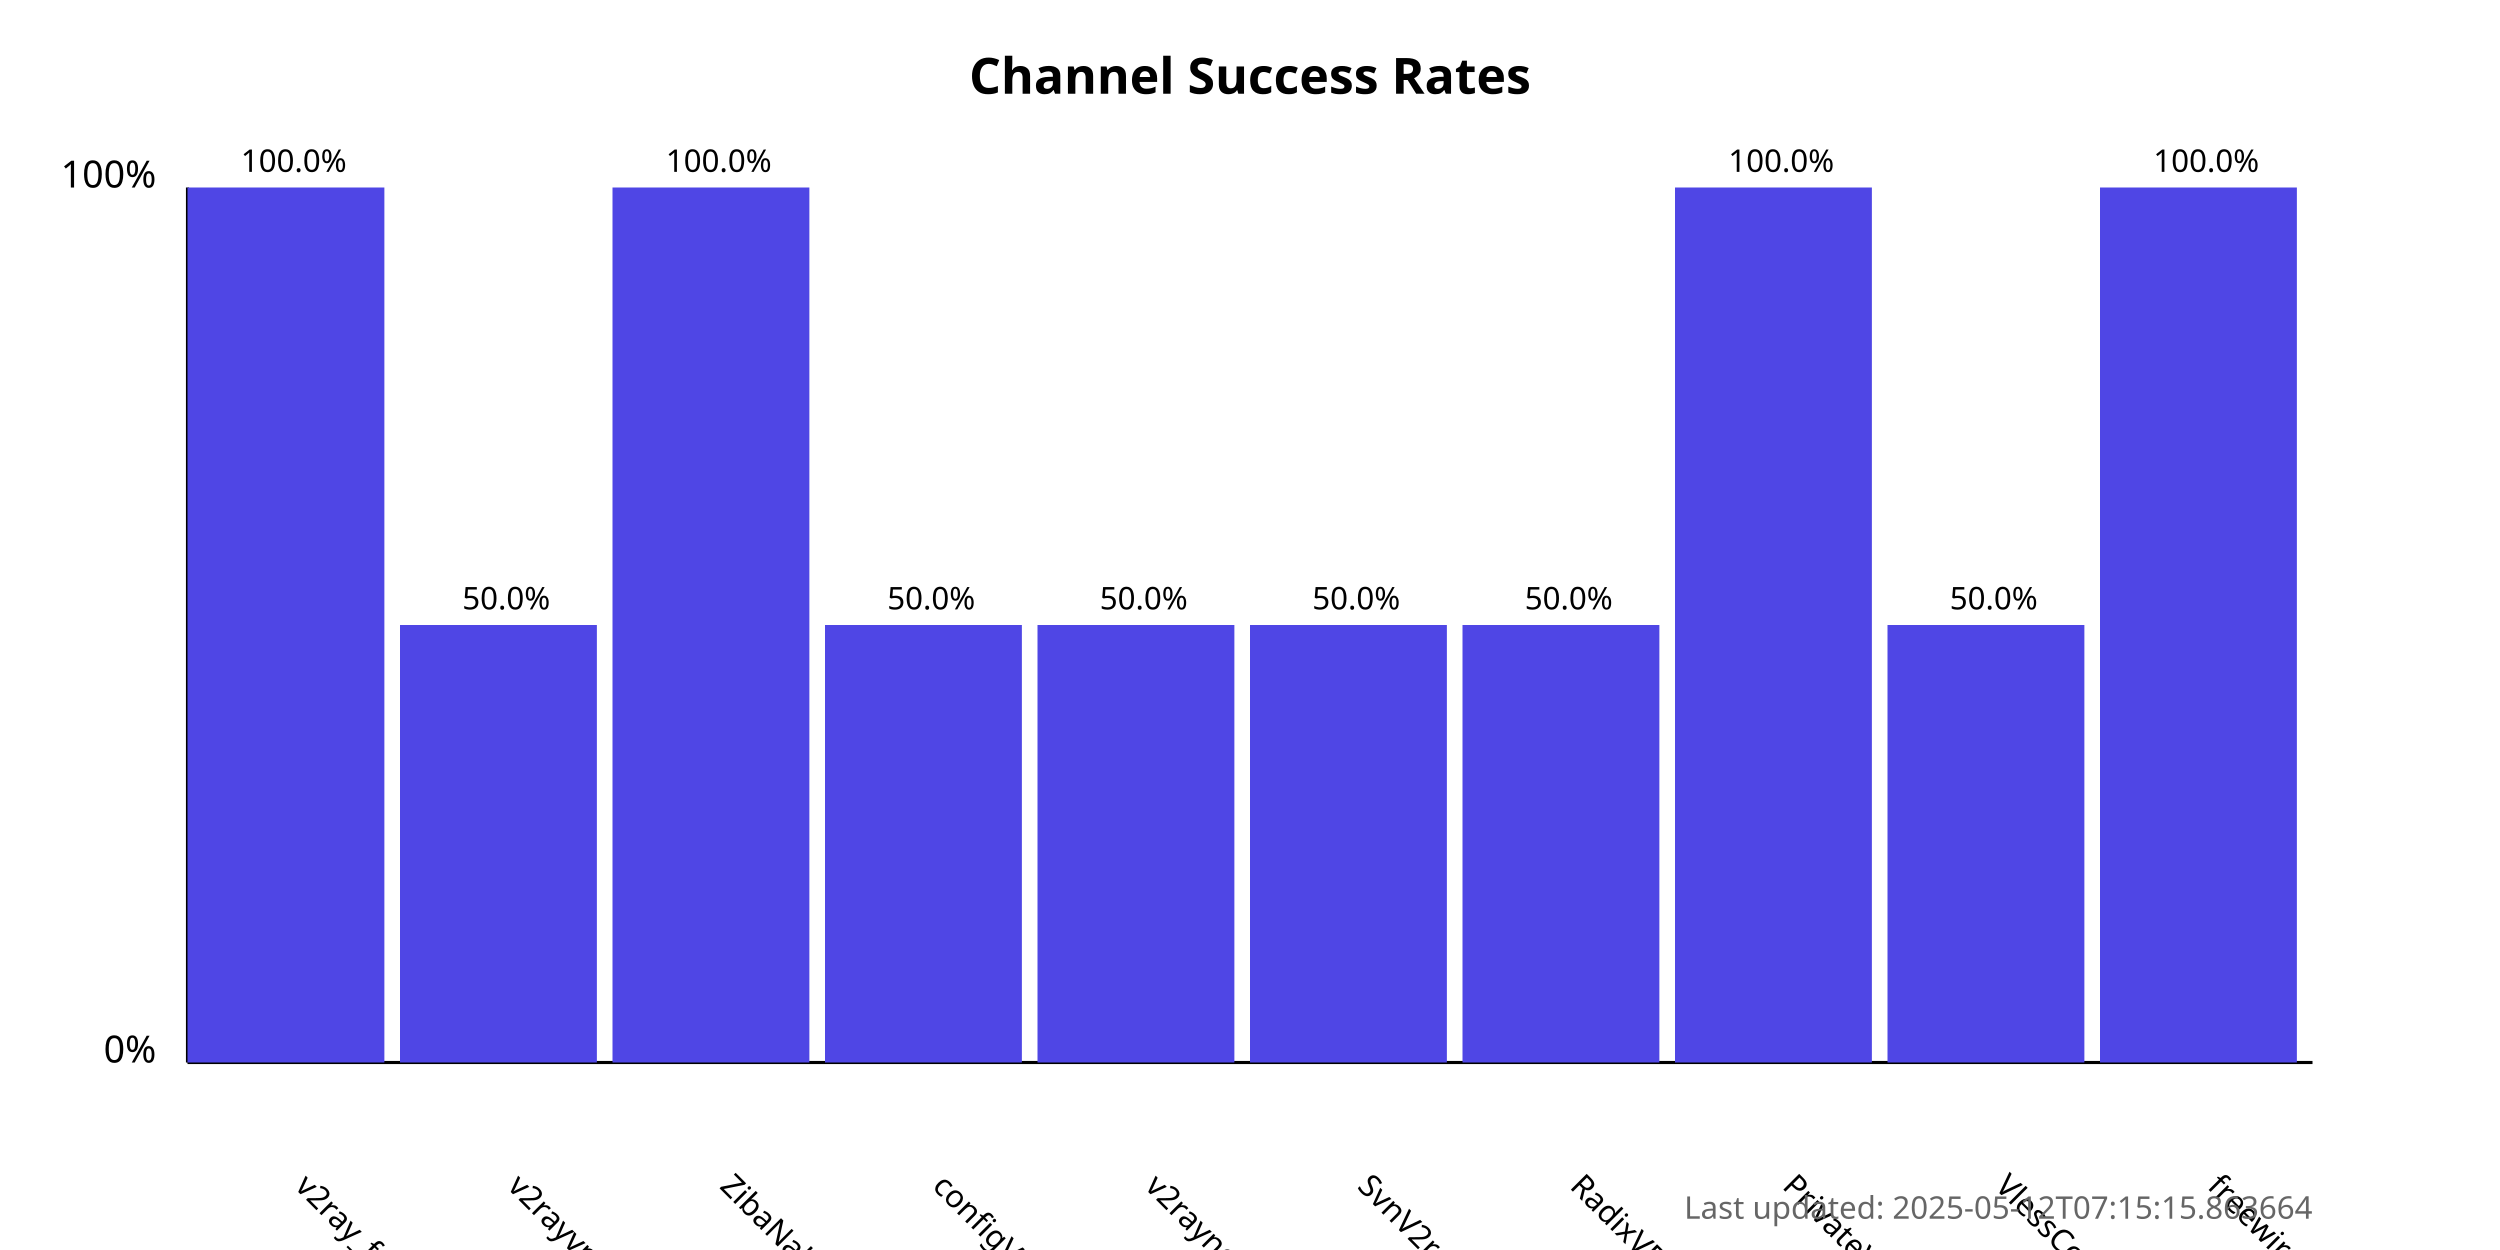
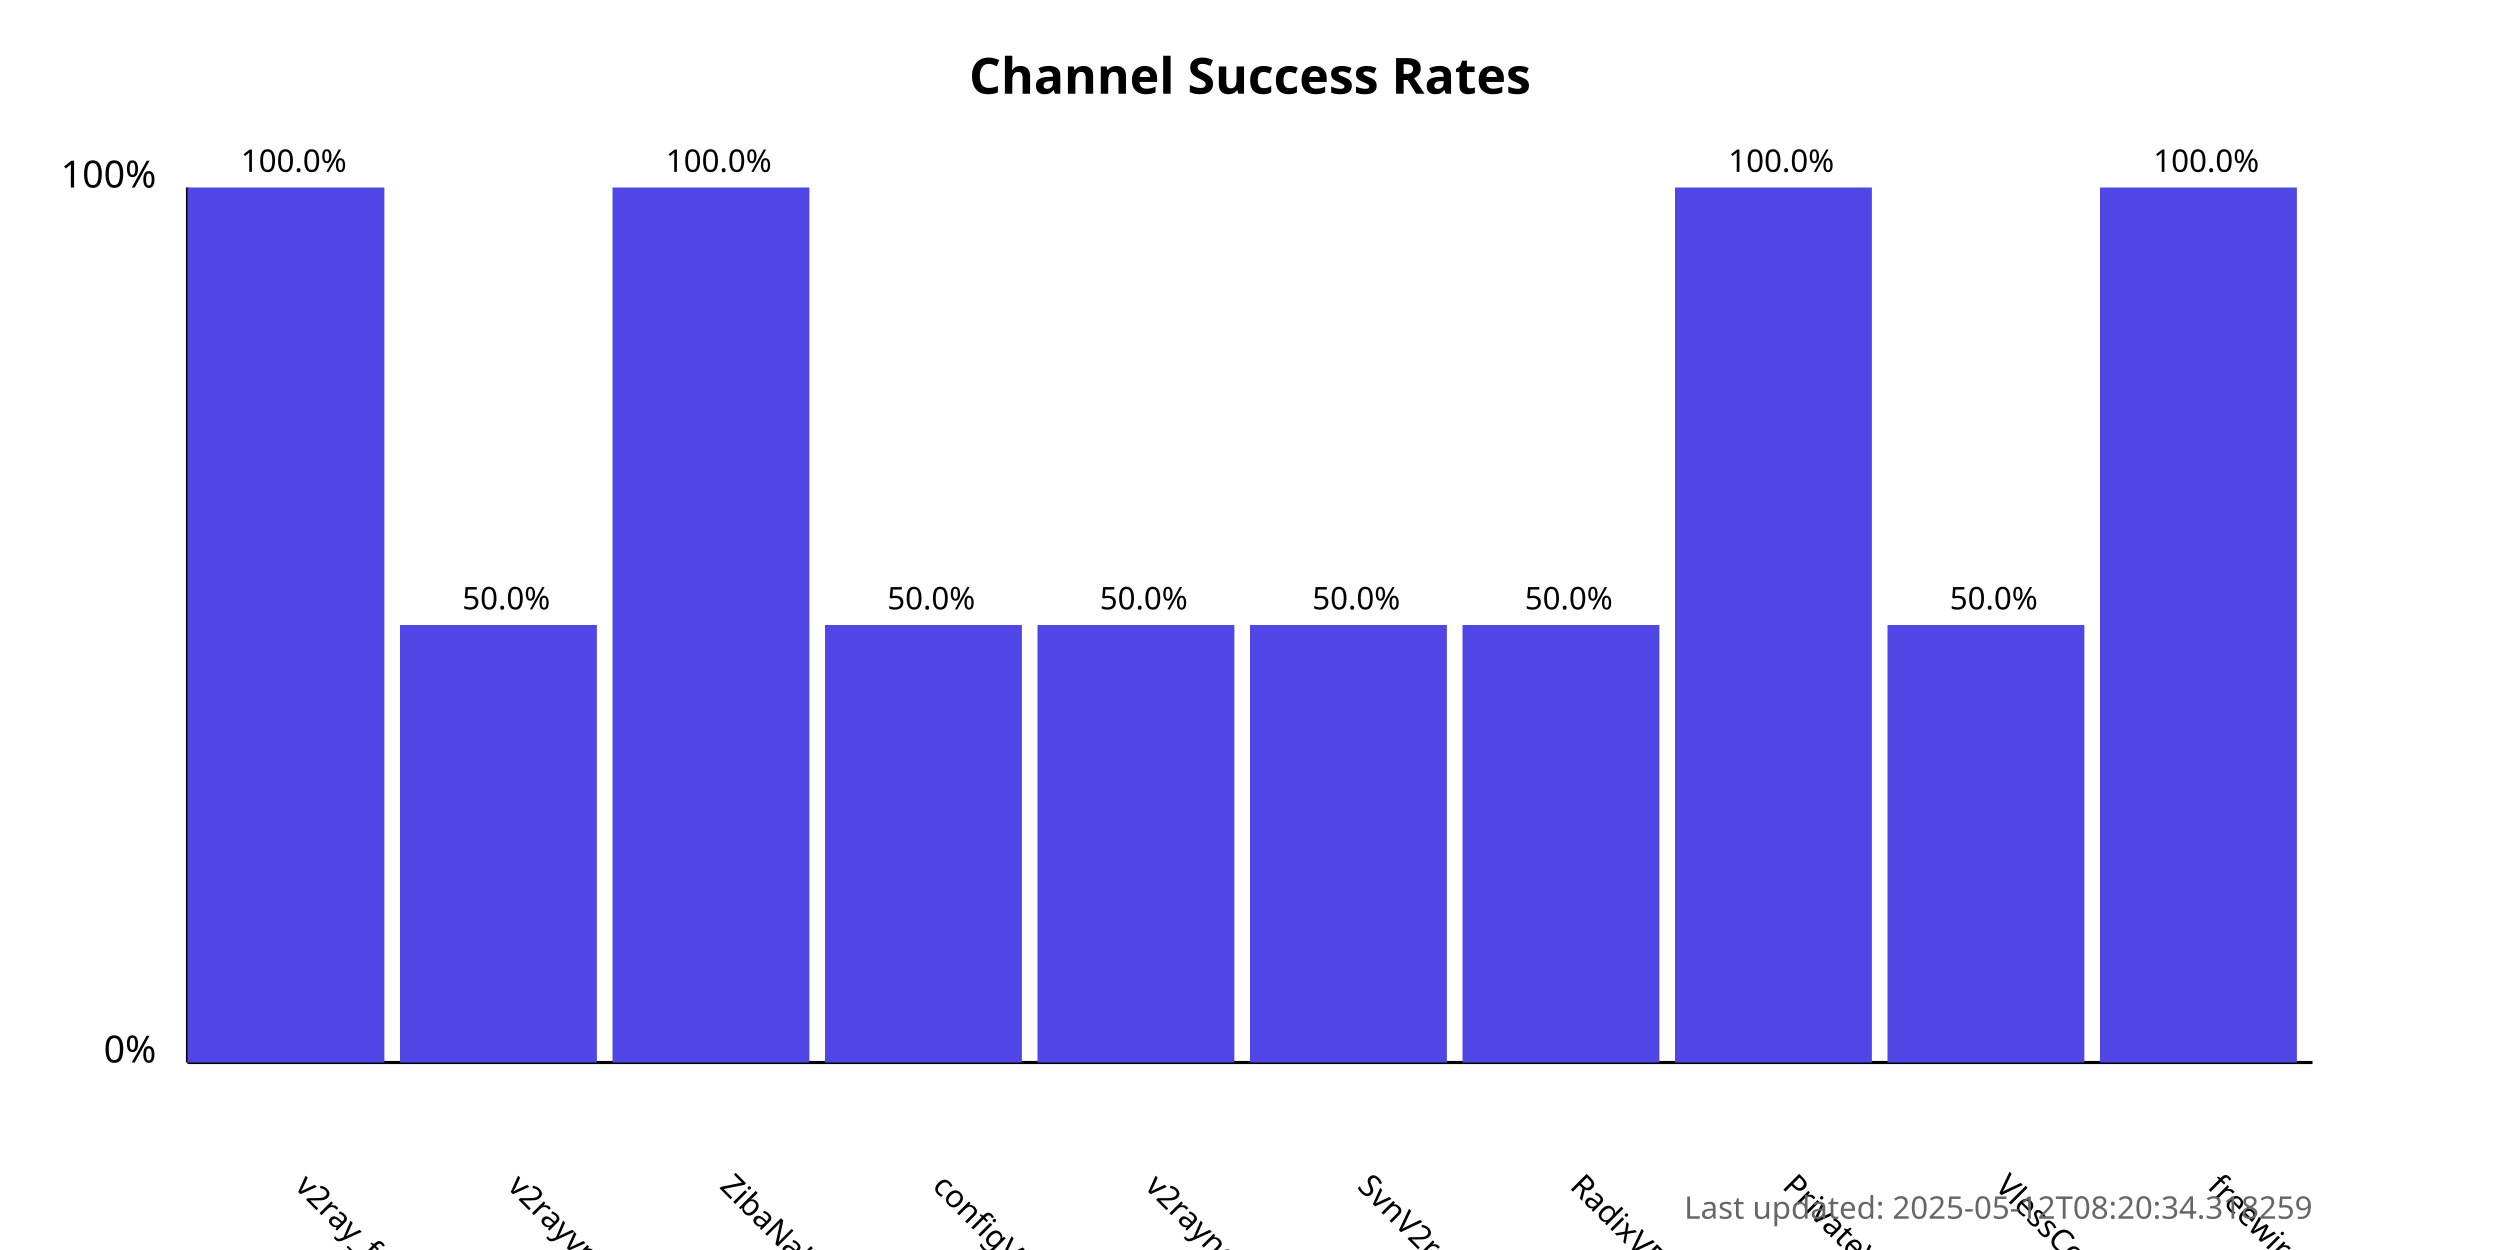
<svg xmlns="http://www.w3.org/2000/svg" width="800" height="400">
  <style>
            .chart-title { font: bold 16px sans-serif; }
            .axis-label { font: 12px sans-serif; }
            .tick-label { font: 10px sans-serif; }
            .bar { fill: #4f46e5; }
            .bar:hover { fill: #6366f1; }
            .timestamp { font: 10px sans-serif; fill: #666; }
        </style>
  <text x="400.0" y="30" text-anchor="middle" class="chart-title">
            Channel Success Rates
        </text>
  <line x1="60" y1="340" x2="60" y2="60" stroke="black" stroke-width="1" />
  <line x1="60" y1="340" x2="740" y2="340" stroke="black" stroke-width="1" />
  <text x="50" y="340" text-anchor="end" class="axis-label">0%</text>
  <text x="50" y="60" text-anchor="end" class="axis-label">100%</text>
  <g>
    <rect x="60" y="60.0" width="63.0" height="280.0" class="bar" />
    <text x="94.0" y="380" transform="rotate(45, 94.0, 380)" text-anchor="start" class="tick-label">
                v2ray_free_conf
            </text>
    <text x="94.0" y="55.0" text-anchor="middle" class="tick-label">
                100.0%
            </text>
  </g>
  <g>
    <rect x="128.0" y="200.0" width="63.0" height="140.0" class="bar" />
    <text x="162.0" y="380" transform="rotate(45, 162.0, 380)" text-anchor="start" class="tick-label">
                v2rayvpno
            </text>
    <text x="162.0" y="195.0" text-anchor="middle" class="tick-label">
                50.0%
            </text>
  </g>
  <g>
    <rect x="196.0" y="60.0" width="63.0" height="280.0" class="bar" />
    <text x="230.0" y="380" transform="rotate(45, 230.0, 380)" text-anchor="start" class="tick-label">
                ZibaNabz
            </text>
    <text x="230.0" y="55.0" text-anchor="middle" class="tick-label">
                100.0%
            </text>
  </g>
  <g>
    <rect x="264.0" y="200.0" width="63.0" height="140.0" class="bar" />
    <text x="298.0" y="380" transform="rotate(45, 298.0, 380)" text-anchor="start" class="tick-label">
                configV2rayForFree
            </text>
    <text x="298.0" y="195.0" text-anchor="middle" class="tick-label">
                50.0%
            </text>
  </g>
  <g>
    <rect x="332.0" y="200.0" width="63.0" height="140.0" class="bar" />
    <text x="366.0" y="380" transform="rotate(45, 366.0, 380)" text-anchor="start" class="tick-label">
                v2rayngvpn
            </text>
    <text x="366.0" y="195.0" text-anchor="middle" class="tick-label">
                50.0%
            </text>
  </g>
  <g>
    <rect x="400.0" y="200.0" width="63.0" height="140.0" class="bar" />
    <text x="434.0" y="380" transform="rotate(45, 434.0, 380)" text-anchor="start" class="tick-label">
                SvnV2ray
            </text>
    <text x="434.0" y="195.0" text-anchor="middle" class="tick-label">
                50.0%
            </text>
  </g>
  <g>
    <rect x="468.0" y="200.0" width="63.0" height="140.0" class="bar" />
    <text x="502.0" y="380" transform="rotate(45, 502.0, 380)" text-anchor="start" class="tick-label">
                RadixVPN
            </text>
    <text x="502.0" y="195.0" text-anchor="middle" class="tick-label">
                50.0%
            </text>
  </g>
  <g>
    <rect x="536.0" y="60.0" width="63.0" height="280.0" class="bar" />
    <text x="570.0" y="380" transform="rotate(45, 570.0, 380)" text-anchor="start" class="tick-label">
                PrivateVPNs
            </text>
    <text x="570.0" y="55.0" text-anchor="middle" class="tick-label">
                100.0%
            </text>
  </g>
  <g>
    <rect x="604.0" y="200.0" width="63.0" height="140.0" class="bar" />
    <text x="638.0" y="380" transform="rotate(45, 638.0, 380)" text-anchor="start" class="tick-label">
                VlessConfig
            </text>
    <text x="638.0" y="195.0" text-anchor="middle" class="tick-label">
                50.0%
            </text>
  </g>
  <g>
    <rect x="672.0" y="60.0" width="63.0" height="280.0" class="bar" />
    <text x="706.0" y="380" transform="rotate(45, 706.0, 380)" text-anchor="start" class="tick-label">
                freewireguard
            </text>
    <text x="706.0" y="55.0" text-anchor="middle" class="tick-label">
                100.0%
            </text>
  </g>
  <text x="740" y="390" text-anchor="end" class="timestamp">
-             Last updated: 2025-05-12T07:15:15.863664
+             Last updated: 2025-05-12T08:20:34.318259
        </text>
</svg>
